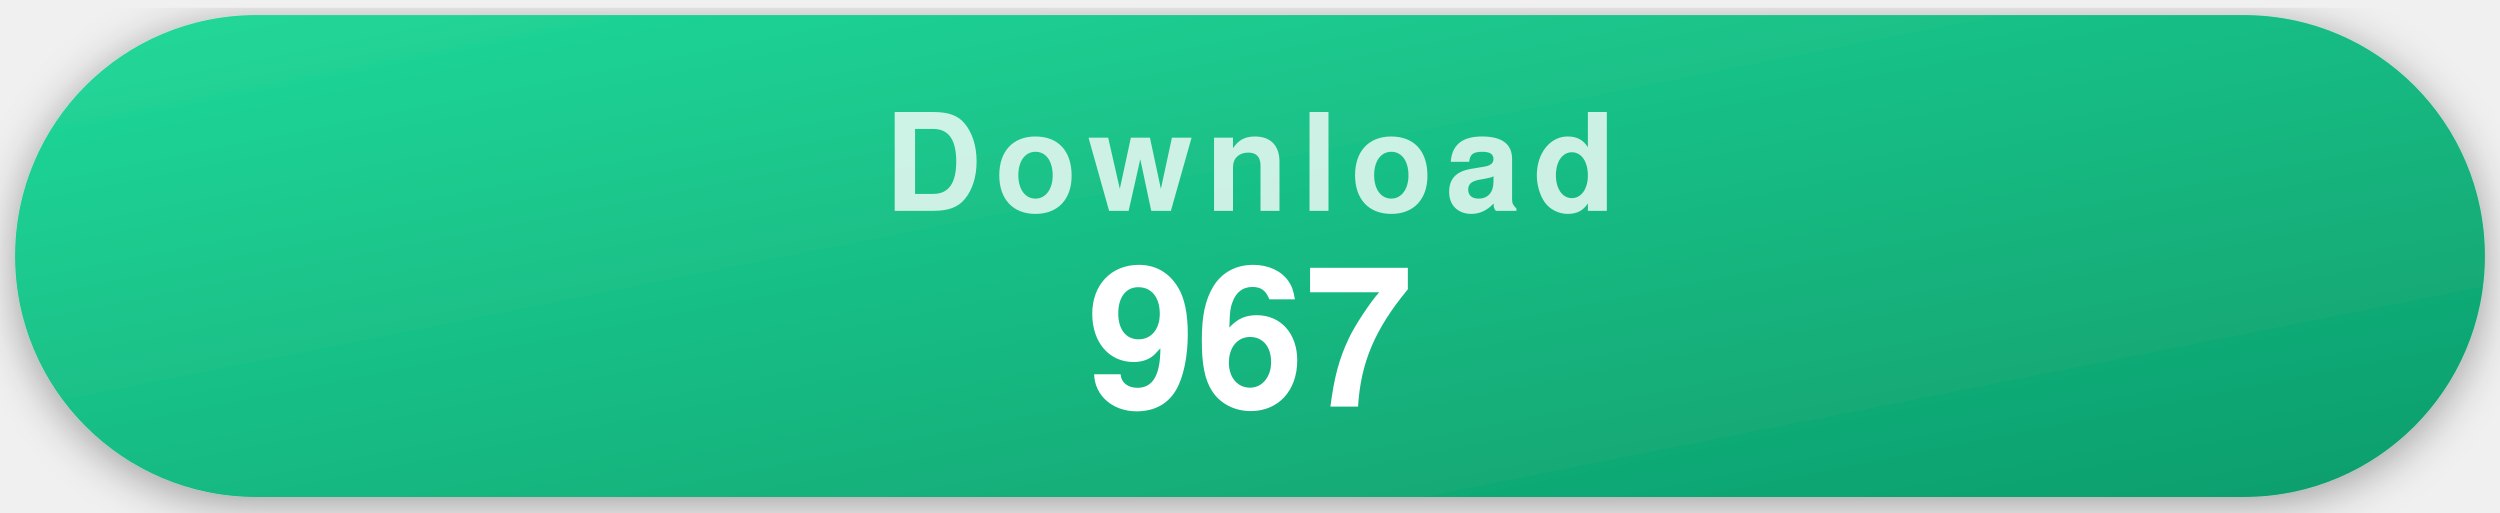
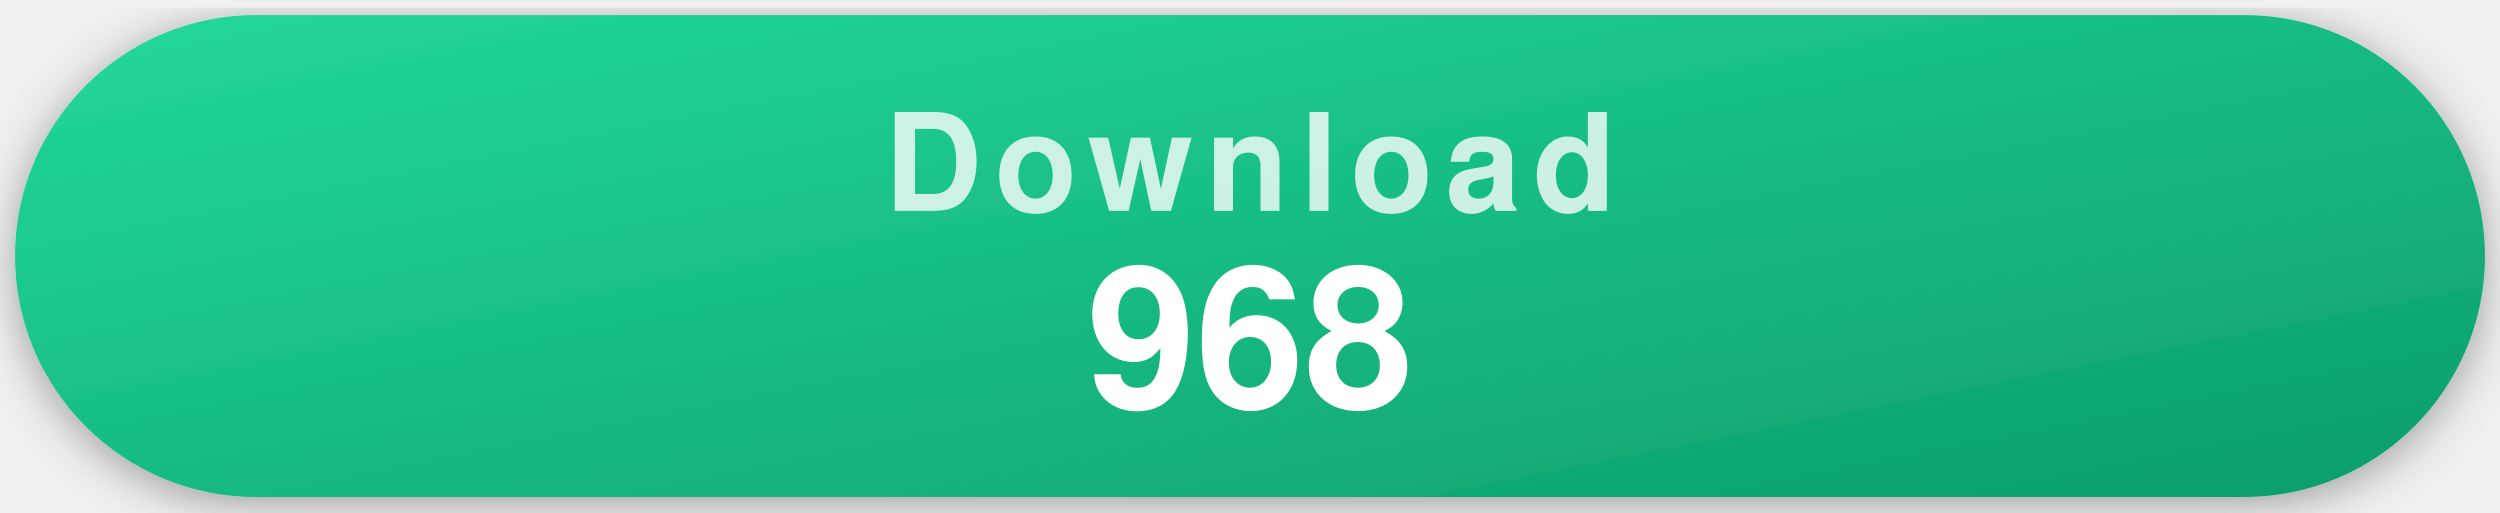
- <svg xmlns="http://www.w3.org/2000/svg" width="332" height="68" viewBox="0 0 332 68" role="img" aria-label="967 recorded repository clones">
+ <svg xmlns="http://www.w3.org/2000/svg" width="332" height="68" viewBox="0 0 332 68" role="img" aria-label="968 recorded repository clones">
  <style>
    .pill { filter: drop-shadow(0 1px 3px rgba(0,0,0,.35)); }
    .label { font-family: -apple-system, "Segoe UI", Helvetica, Arial, sans-serif; font-weight: 700; font-size: 18px; letter-spacing: .09em; text-transform: uppercase; fill: rgba(255,255,255,.78); text-anchor: middle; }
    .value { font-family: -apple-system, "Segoe UI", Helvetica, Arial, sans-serif; font-weight: 700; font-size: 26px; fill: #fff; text-anchor: middle; }
  </style>
  <defs>
    <linearGradient id="gDownload" x1="0" y1="0" x2="1" y2="1">
      <stop offset="0" stop-color="#22d99a" />
      <stop offset="1" stop-color="#0d9d6c" />
    </linearGradient>
  </defs>
  <g class="pill">
    <rect x="2" y="2" width="328" height="64" rx="32" fill="url(#gDownload)" />
    <text x="166" y="28" class="label">Download</text>
-     <text x="166" y="54" class="value">967</text>
+     <text x="166" y="54" class="value">968</text>
  </g>
</svg>
